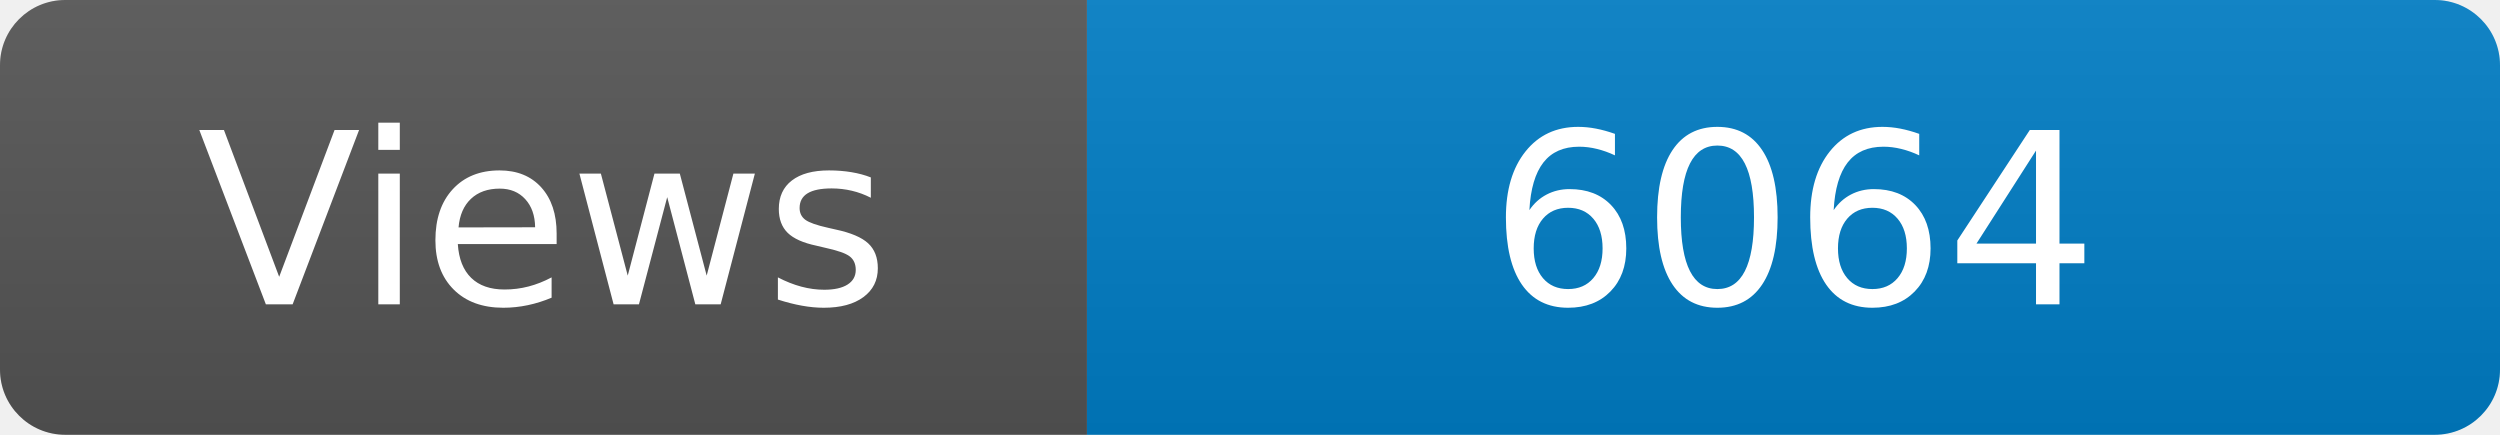
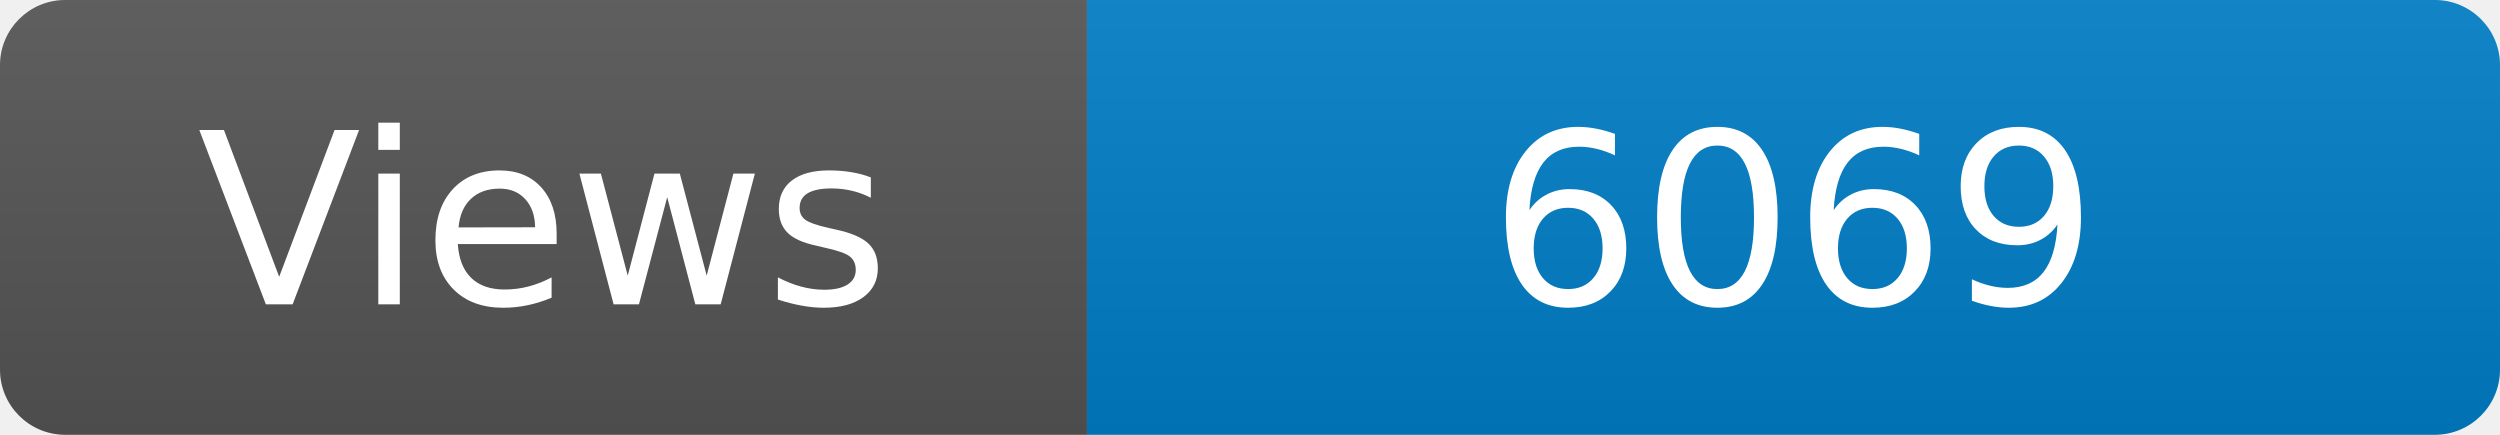
<svg xmlns="http://www.w3.org/2000/svg" width="115" height="20" role="img" aria-label="Maintained?: yes">
  <linearGradient id="s" x2="0" y2="100%">
    <stop offset="0" stop-color="#bbb" stop-opacity=".1" />
    <stop offset="1" stop-opacity=".1" />
  </linearGradient>
  <clipPath id="r">
    <rect width="115" height="20" rx="3" fill="#fff" />
  </clipPath>
  <g clip-path="url(#r)">
    <rect width="50" height="20" fill="#555" />
    <rect x="50" width="160" height="20" fill="#007ec6" />
    <rect width="115" height="20" fill="url(#s)" />
  </g>
  <g fill="#fff" text-anchor="middle" font-family="Verdana,Geneva,DejaVu Sans,sans-serif" font-size="110">
    <text x="250" y="140" transform="scale(.1)" fill="#fff">Views</text>
-     <text x="825" y="140" transform="scale(.1)" fill="#fff">6064</text>
+     <text x="825" y="140" transform="scale(.1)" fill="#fff">6069</text>
  </g>
</svg>
